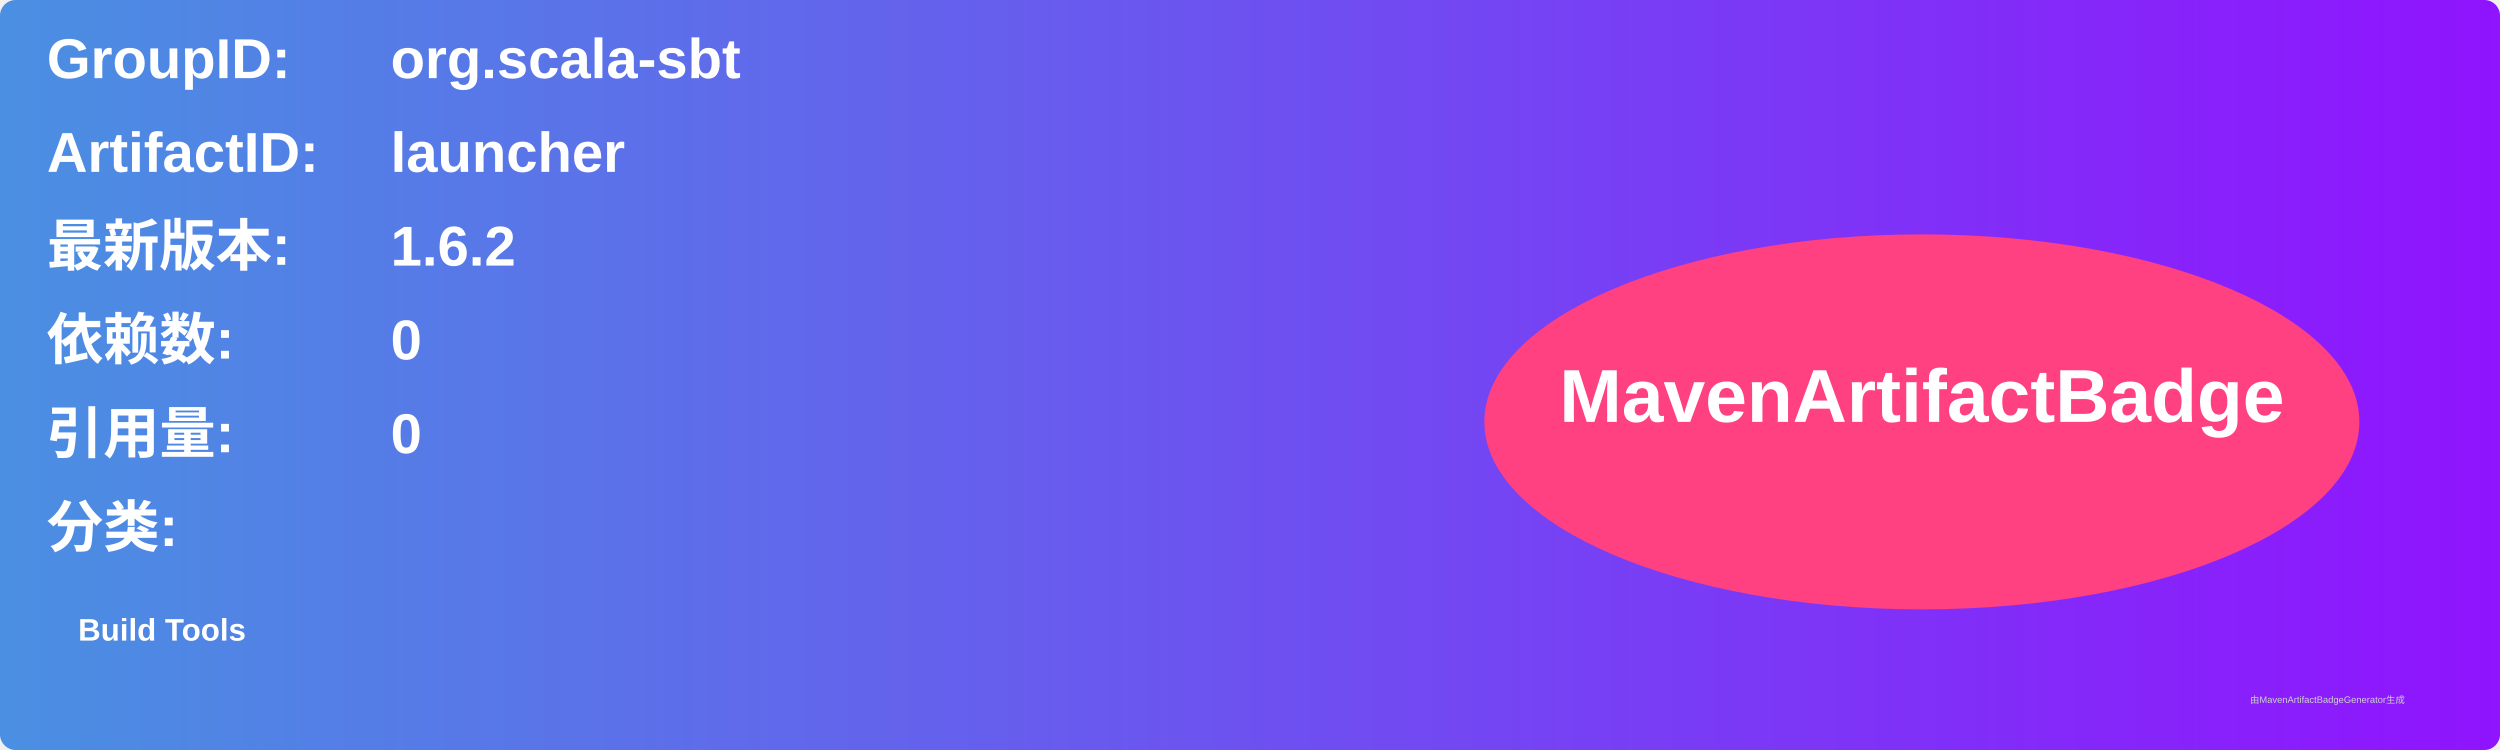
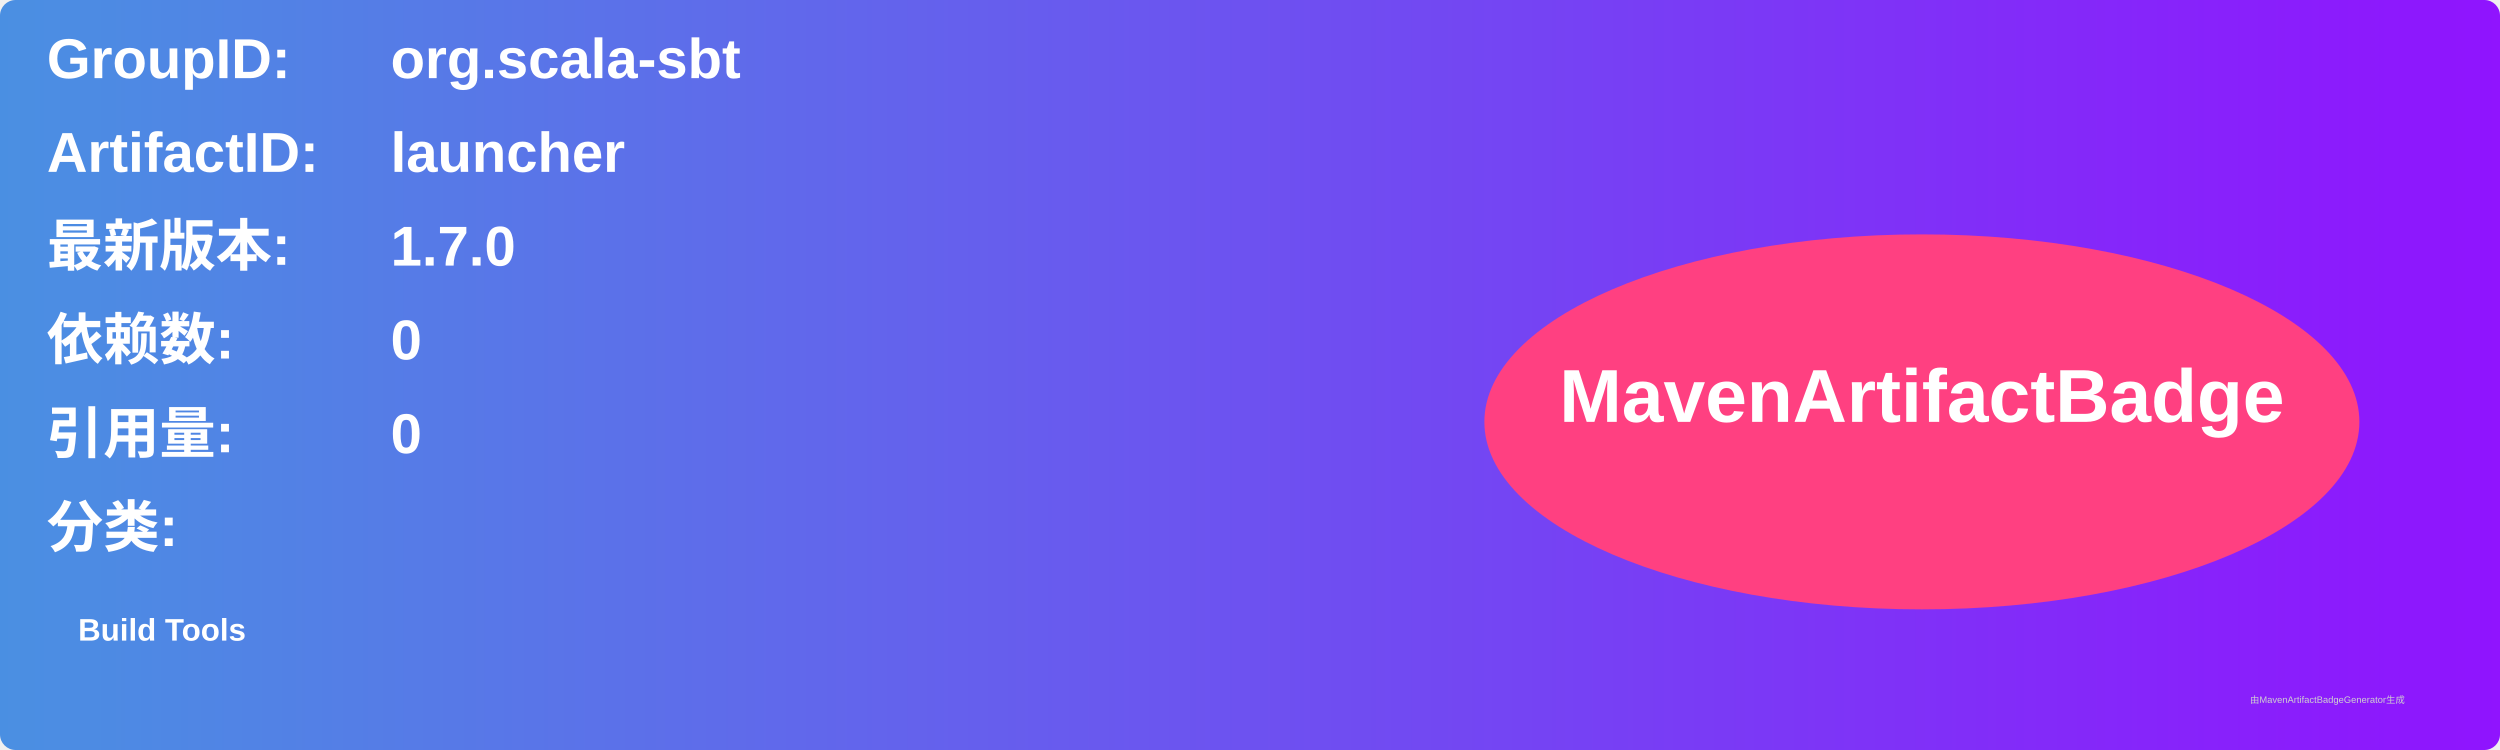
<svg xmlns="http://www.w3.org/2000/svg" width="800" height="240" viewBox="0 0 800 240">
  <linearGradient id="grad" x1="0%" y1="0%" x2="100%" y2="0%">
    <stop offset="0%" stop-color="#4a90e2" />
    <stop offset="100%" stop-color="#9013fe" />
  </linearGradient>
  <rect width="100%" height="100%" rx="5" ry="5" fill="url(#grad)" />
  <g transform="translate(15, 15)">
    <text x="0" y="10" font-family="Arial" font-size="18" fill="white" font-weight="bold" width="260">GroupID:</text>
    <text x="110" y="10" font-family="Arial" font-size="18" fill="white" font-weight="bold" width="460">org.scala-sbt</text>
    <text x="0" y="40" font-family="Arial" font-size="18" fill="white" font-weight="bold" width="260">ArtifactID:</text>
    <text x="110" y="40" font-family="Arial" font-size="18" fill="white" font-weight="bold" width="460">launcher</text>
    <text x="0" y="70" font-family="Arial" font-size="18" fill="white" font-weight="bold">最新版本:</text>
    <text x="110" y="70" font-family="Arial" font-size="18" fill="white" font-weight="bold">
-       <tspan font-weight="bold">1.6.2</tspan>
+       <tspan font-weight="bold">1.7.0</tspan>
    </text>
    <text x="0" y="100" font-family="Arial" font-size="18" fill="white" font-weight="bold">依赖数: </text>
    <text x="110" y="100" font-family="Arial" font-size="18" fill="white">
      <tspan font-weight="bold">0</tspan>
    </text>
    <text x="0" y="130" font-family="Arial" font-size="18" fill="white" font-weight="bold">引用量: </text>
    <text x="110" y="130" font-family="Arial" font-size="18" fill="white">
      <tspan font-weight="bold">0</tspan>
    </text>
    <text x="0" y="160" font-family="Arial" font-size="18" fill="white" font-weight="bold">分类:</text>
    <text x="10" y="190" font-family="Arial" font-size="10" fill="white">
      <tspan font-weight="bold">Build Tools</tspan>
    </text>
    <ellipse cx="600" cy="120" rx="140" ry="60" fill="#ff4081" />
    <text x="600" y="120" text-anchor="middle" font-family="Arial" font-size="24" fill="white" font-weight="bold">MavenArtifactBadge</text>
  </g>
  <text x="720" y="225" font-family="Arial" font-size="3" fill="#d0d0d0">由MavenArtifactBadgeGenerator生成</text>
</svg>
